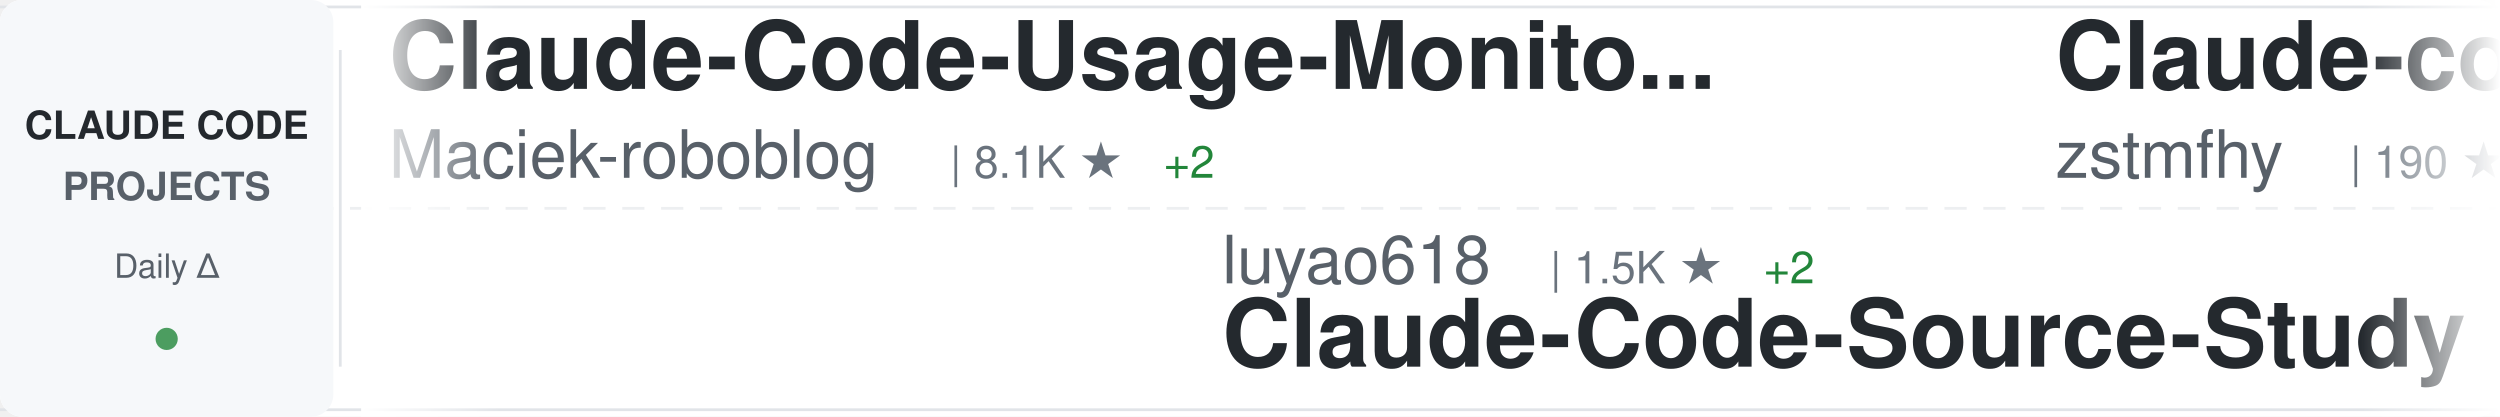
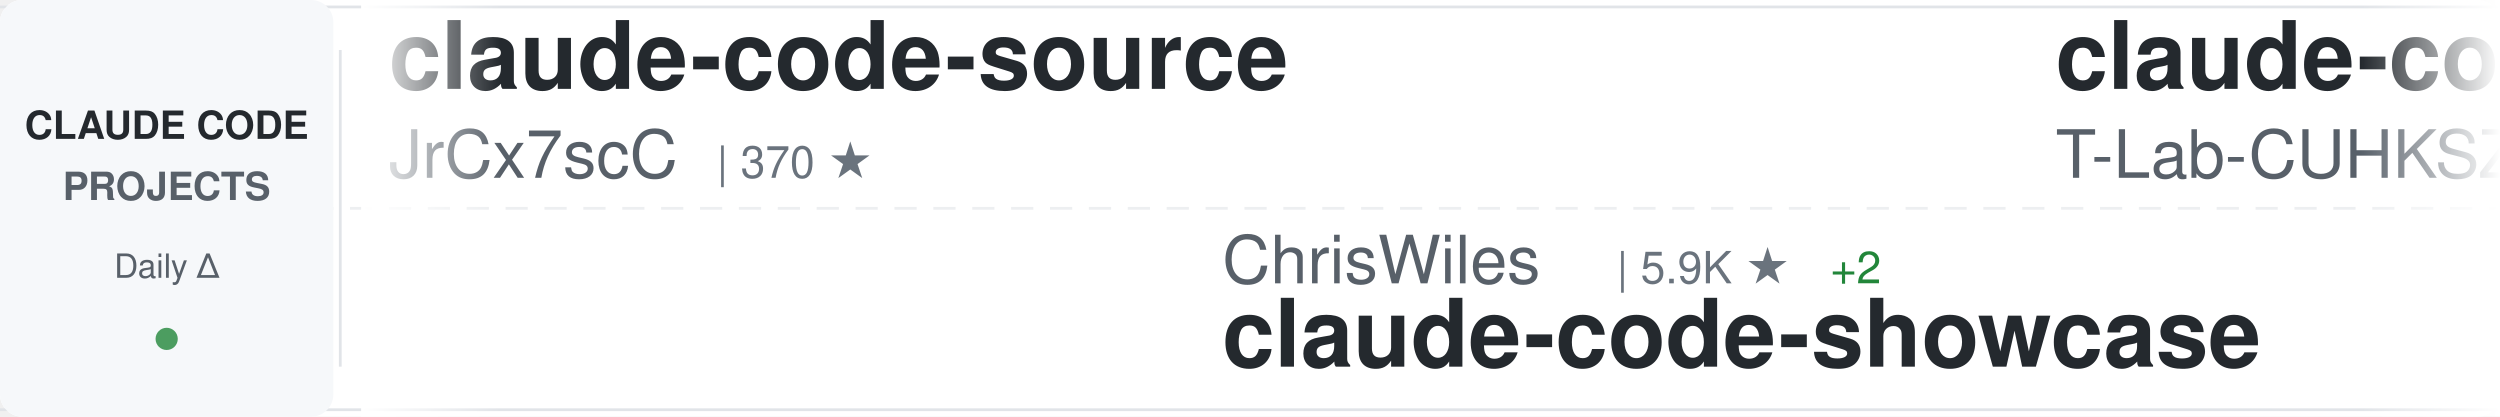
<svg xmlns="http://www.w3.org/2000/svg" width="900" height="150">
  <defs>
    <linearGradient id="awesomeLeftFade" x1="0%" y1="0%" x2="100%" y2="0%">
      <stop offset="0%" style="stop-color:#ffffff;stop-opacity:1" />
      <stop offset="100%" style="stop-color:#ffffff;stop-opacity:0" />
    </linearGradient>
    <linearGradient id="awesomeRightFade" x1="0%" y1="0%" x2="100%" y2="0%">
      <stop offset="0%" style="stop-color:#ffffff;stop-opacity:0" />
      <stop offset="100%" style="stop-color:#ffffff;stop-opacity:1" />
    </linearGradient>
  </defs>
  <rect width="900" height="150" fill="#ffffff" rx="8" />
  <rect x="0" y="2" width="900" height="1" fill="#e1e4e8" />
  <rect x="0" y="147" width="900" height="1" fill="#e1e4e8" />
  <line x1="0" y1="75" x2="900" y2="75" stroke="#e1e4e8" stroke-width="1" stroke-dasharray="8 6" opacity="0.6" />
  <rect x="0" y="0" width="120" height="150" fill="#f6f8fa" rx="8" />
  <text x="60" y="50" font-family="-apple-system, BlinkMacSystemFont, 'Segoe UI', Helvetica, Arial, sans-serif" font-size="14" font-weight="600" fill="#24292e" text-anchor="middle">CLAUDE CODE</text>
  <text x="60" y="72" font-family="-apple-system, BlinkMacSystemFont, 'Segoe UI', Helvetica, Arial, sans-serif" font-size="14" font-weight="600" fill="#586069" text-anchor="middle">PROJECTS</text>
  <text x="60" y="100" font-family="-apple-system, BlinkMacSystemFont, 'Segoe UI', Helvetica, Arial, sans-serif" font-size="12" font-weight="500" fill="#586069" text-anchor="middle">Daily Δ</text>
  <circle cx="60" cy="122" r="4" fill="#22863a" opacity="0.8" />
  <rect x="122" y="18" width="1" height="114" fill="#e1e4e8" />
  <clipPath id="awesomeTickerClip">
    <rect x="130" y="0" width="770" height="150" />
  </clipPath>
  <g clip-path="url(#awesomeTickerClip)">
    <g id="awesomeTickerItems">
      <animateTransform attributeName="transform" attributeType="XML" type="translate" from="0 0" to="-3000 0" dur="54s" repeatCount="indefinite" />
      <g transform="translate(0, 0)">
-         <text x="140" y="32" font-family="-apple-system, BlinkMacSystemFont, 'Segoe UI', Helvetica, Arial, sans-serif" font-size="34" font-weight="600" fill="#24292e">Claude-Code-Usage-Monito...</text>
-         <text x="140" y="64" font-family="-apple-system, BlinkMacSystemFont, 'Segoe UI', Helvetica, Arial, sans-serif" font-size="24" font-weight="400" fill="#586069">Maciek-roboblog</text>
-         <text x="342" y="64" font-family="-apple-system, BlinkMacSystemFont, 'Segoe UI', Helvetica, Arial, sans-serif" font-size="16" font-weight="500" fill="#6a737d">| 8.1K ★</text>
-         <text x="419" y="64" font-family="-apple-system, BlinkMacSystemFont, 'Segoe UI', Helvetica, Arial, sans-serif" font-size="16" font-weight="500" fill="#22863a"> +2</text>
+         <text x="140" y="32" font-family="-apple-system, BlinkMacSystemFont, 'Segoe UI', Helvetica, Arial, sans-serif" font-size="34" font-weight="600" fill="#24292e">claude-code-source</text>
+         <text x="140" y="64" font-family="-apple-system, BlinkMacSystemFont, 'Segoe UI', Helvetica, Arial, sans-serif" font-size="24" font-weight="400" fill="#586069">JrCx7scC</text>
+         <text x="258" y="64" font-family="-apple-system, BlinkMacSystemFont, 'Segoe UI', Helvetica, Arial, sans-serif" font-size="16" font-weight="500" fill="#6a737d">| 370 ★</text>
      </g>
      <g transform="translate(300, 0)">
-         <text x="140" y="102" font-family="-apple-system, BlinkMacSystemFont, 'Segoe UI', Helvetica, Arial, sans-serif" font-size="24" font-weight="400" fill="#586069">luyao618</text>
-         <text x="258" y="102" font-family="-apple-system, BlinkMacSystemFont, 'Segoe UI', Helvetica, Arial, sans-serif" font-size="16" font-weight="500" fill="#6a737d">| 1.5K ★</text>
-         <text x="335" y="102" font-family="-apple-system, BlinkMacSystemFont, 'Segoe UI', Helvetica, Arial, sans-serif" font-size="16" font-weight="500" fill="#22863a"> +2</text>
-         <text x="140" y="132" font-family="-apple-system, BlinkMacSystemFont, 'Segoe UI', Helvetica, Arial, sans-serif" font-size="34" font-weight="600" fill="#24292e">Claude-Code-Source-Study</text>
+         <text x="140" y="102" font-family="-apple-system, BlinkMacSystemFont, 'Segoe UI', Helvetica, Arial, sans-serif" font-size="24" font-weight="400" fill="#586069">ChrisWiles</text>
+         <text x="282" y="102" font-family="-apple-system, BlinkMacSystemFont, 'Segoe UI', Helvetica, Arial, sans-serif" font-size="16" font-weight="500" fill="#6a737d">| 5.9K ★</text>
+         <text x="359" y="102" font-family="-apple-system, BlinkMacSystemFont, 'Segoe UI', Helvetica, Arial, sans-serif" font-size="16" font-weight="500" fill="#22863a"> +2</text>
+         <text x="140" y="132" font-family="-apple-system, BlinkMacSystemFont, 'Segoe UI', Helvetica, Arial, sans-serif" font-size="34" font-weight="600" fill="#24292e">claude-code-showcase</text>
      </g>
      <g transform="translate(600, 0)">
-         <text x="140" y="32" font-family="-apple-system, BlinkMacSystemFont, 'Segoe UI', Helvetica, Arial, sans-serif" font-size="34" font-weight="600" fill="#24292e">Claude-code</text>
-         <text x="140" y="64" font-family="-apple-system, BlinkMacSystemFont, 'Segoe UI', Helvetica, Arial, sans-serif" font-size="24" font-weight="400" fill="#586069">zstmfhy</text>
-         <text x="246" y="64" font-family="-apple-system, BlinkMacSystemFont, 'Segoe UI', Helvetica, Arial, sans-serif" font-size="16" font-weight="500" fill="#6a737d">| 190 ★</text>
+         <text x="140" y="32" font-family="-apple-system, BlinkMacSystemFont, 'Segoe UI', Helvetica, Arial, sans-serif" font-size="34" font-weight="600" fill="#24292e">claude-code</text>
+         <text x="140" y="64" font-family="-apple-system, BlinkMacSystemFont, 'Segoe UI', Helvetica, Arial, sans-serif" font-size="24" font-weight="400" fill="#586069">T-Lab-CUHKSZ</text>
+         <text x="306" y="64" font-family="-apple-system, BlinkMacSystemFont, 'Segoe UI', Helvetica, Arial, sans-serif" font-size="16" font-weight="500" fill="#6a737d">| 317 ★</text>
      </g>
      <g transform="translate(900, 0)">
-         <text x="140" y="102" font-family="-apple-system, BlinkMacSystemFont, 'Segoe UI', Helvetica, Arial, sans-serif" font-size="24" font-weight="400" fill="#586069">affaan-m</text>
-         <text x="258" y="102" font-family="-apple-system, BlinkMacSystemFont, 'Segoe UI', Helvetica, Arial, sans-serif" font-size="16" font-weight="500" fill="#6a737d">| 209.5K ★</text>
-         <text x="353" y="102" font-family="-apple-system, BlinkMacSystemFont, 'Segoe UI', Helvetica, Arial, sans-serif" font-size="16" font-weight="500" fill="#22863a"> +777</text>
-         <text x="140" y="132" font-family="-apple-system, BlinkMacSystemFont, 'Segoe UI', Helvetica, Arial, sans-serif" font-size="34" font-weight="600" fill="#24292e">ECC</text>
+         <text x="140" y="102" font-family="-apple-system, BlinkMacSystemFont, 'Segoe UI', Helvetica, Arial, sans-serif" font-size="24" font-weight="400" fill="#586069">Cranot</text>
+         <text x="234" y="102" font-family="-apple-system, BlinkMacSystemFont, 'Segoe UI', Helvetica, Arial, sans-serif" font-size="16" font-weight="500" fill="#6a737d">| 2.8K ★</text>
+         <text x="311" y="102" font-family="-apple-system, BlinkMacSystemFont, 'Segoe UI', Helvetica, Arial, sans-serif" font-size="16" font-weight="500" fill="#22863a"> +1</text>
+         <text x="140" y="132" font-family="-apple-system, BlinkMacSystemFont, 'Segoe UI', Helvetica, Arial, sans-serif" font-size="34" font-weight="600" fill="#24292e">claude-code-guide</text>
      </g>
      <g transform="translate(1200, 0)">
-         <text x="140" y="32" font-family="-apple-system, BlinkMacSystemFont, 'Segoe UI', Helvetica, Arial, sans-serif" font-size="34" font-weight="600" fill="#24292e">claude-code-reverse</text>
-         <text x="140" y="64" font-family="-apple-system, BlinkMacSystemFont, 'Segoe UI', Helvetica, Arial, sans-serif" font-size="24" font-weight="400" fill="#586069">Yuyz0112</text>
-         <text x="258" y="64" font-family="-apple-system, BlinkMacSystemFont, 'Segoe UI', Helvetica, Arial, sans-serif" font-size="16" font-weight="500" fill="#6a737d">| 2.4K ★</text>
+         <text x="140" y="32" font-family="-apple-system, BlinkMacSystemFont, 'Segoe UI', Helvetica, Arial, sans-serif" font-size="34" font-weight="600" fill="#24292e">claude-code</text>
+         <text x="140" y="64" font-family="-apple-system, BlinkMacSystemFont, 'Segoe UI', Helvetica, Arial, sans-serif" font-size="24" font-weight="400" fill="#586069">lowcortisolprogrammer</text>
+         <text x="414" y="64" font-family="-apple-system, BlinkMacSystemFont, 'Segoe UI', Helvetica, Arial, sans-serif" font-size="16" font-weight="500" fill="#6a737d">| 172 ★</text>
      </g>
      <g transform="translate(1500, 0)">
-         <text x="140" y="102" font-family="-apple-system, BlinkMacSystemFont, 'Segoe UI', Helvetica, Arial, sans-serif" font-size="24" font-weight="400" fill="#586069">Windy3f3f3f3f</text>
-         <text x="318" y="102" font-family="-apple-system, BlinkMacSystemFont, 'Segoe UI', Helvetica, Arial, sans-serif" font-size="16" font-weight="500" fill="#6a737d">| 1.4K ★</text>
-         <text x="395" y="102" font-family="-apple-system, BlinkMacSystemFont, 'Segoe UI', Helvetica, Arial, sans-serif" font-size="16" font-weight="500" fill="#22863a"> +7</text>
-         <text x="140" y="132" font-family="-apple-system, BlinkMacSystemFont, 'Segoe UI', Helvetica, Arial, sans-serif" font-size="34" font-weight="600" fill="#24292e">claude-code-from-scratch</text>
+         <text x="140" y="102" font-family="-apple-system, BlinkMacSystemFont, 'Segoe UI', Helvetica, Arial, sans-serif" font-size="24" font-weight="400" fill="#586069">Hyper66666</text>
+         <text x="282" y="102" font-family="-apple-system, BlinkMacSystemFont, 'Segoe UI', Helvetica, Arial, sans-serif" font-size="16" font-weight="500" fill="#6a737d">| 215 ★</text>
+         <text x="140" y="132" font-family="-apple-system, BlinkMacSystemFont, 'Segoe UI', Helvetica, Arial, sans-serif" font-size="34" font-weight="600" fill="#24292e">claude-code-sourcemap</text>
      </g>
      <g transform="translate(1800, 0)">
-         <text x="140" y="32" font-family="-apple-system, BlinkMacSystemFont, 'Segoe UI', Helvetica, Arial, sans-serif" font-size="34" font-weight="600" fill="#24292e">claude-code-plugins-plus...</text>
-         <text x="140" y="64" font-family="-apple-system, BlinkMacSystemFont, 'Segoe UI', Helvetica, Arial, sans-serif" font-size="24" font-weight="400" fill="#586069">jeremylongshore</text>
-         <text x="342" y="64" font-family="-apple-system, BlinkMacSystemFont, 'Segoe UI', Helvetica, Arial, sans-serif" font-size="16" font-weight="500" fill="#6a737d">| 2.3K ★</text>
-         <text x="419" y="64" font-family="-apple-system, BlinkMacSystemFont, 'Segoe UI', Helvetica, Arial, sans-serif" font-size="16" font-weight="500" fill="#22863a"> +9</text>
+         <text x="140" y="32" font-family="-apple-system, BlinkMacSystemFont, 'Segoe UI', Helvetica, Arial, sans-serif" font-size="34" font-weight="600" fill="#24292e">claude-code-telegram</text>
+         <text x="140" y="64" font-family="-apple-system, BlinkMacSystemFont, 'Segoe UI', Helvetica, Arial, sans-serif" font-size="24" font-weight="400" fill="#586069">RichardAtCT</text>
+         <text x="294" y="64" font-family="-apple-system, BlinkMacSystemFont, 'Segoe UI', Helvetica, Arial, sans-serif" font-size="16" font-weight="500" fill="#6a737d">| 2.7K ★</text>
+         <text x="371" y="64" font-family="-apple-system, BlinkMacSystemFont, 'Segoe UI', Helvetica, Arial, sans-serif" font-size="16" font-weight="500" fill="#22863a"> +5</text>
      </g>
      <g transform="translate(2100, 0)">
-         <text x="140" y="102" font-family="-apple-system, BlinkMacSystemFont, 'Segoe UI', Helvetica, Arial, sans-serif" font-size="24" font-weight="400" fill="#586069">ChinaSiro</text>
-         <text x="270" y="102" font-family="-apple-system, BlinkMacSystemFont, 'Segoe UI', Helvetica, Arial, sans-serif" font-size="16" font-weight="500" fill="#6a737d">| 9.3K ★</text>
-         <text x="347" y="102" font-family="-apple-system, BlinkMacSystemFont, 'Segoe UI', Helvetica, Arial, sans-serif" font-size="16" font-weight="500" fill="#22863a"> +7</text>
-         <text x="140" y="132" font-family="-apple-system, BlinkMacSystemFont, 'Segoe UI', Helvetica, Arial, sans-serif" font-size="34" font-weight="600" fill="#24292e">claude-code-sourcemap</text>
+         <text x="140" y="102" font-family="-apple-system, BlinkMacSystemFont, 'Segoe UI', Helvetica, Arial, sans-serif" font-size="24" font-weight="400" fill="#586069">Onewon</text>
+         <text x="234" y="102" font-family="-apple-system, BlinkMacSystemFont, 'Segoe UI', Helvetica, Arial, sans-serif" font-size="16" font-weight="500" fill="#6a737d">| 181 ★</text>
+         <text x="140" y="132" font-family="-apple-system, BlinkMacSystemFont, 'Segoe UI', Helvetica, Arial, sans-serif" font-size="34" font-weight="600" fill="#24292e">claude-code</text>
      </g>
      <g transform="translate(2400, 0)">
-         <text x="140" y="32" font-family="-apple-system, BlinkMacSystemFont, 'Segoe UI', Helvetica, Arial, sans-serif" font-size="34" font-weight="600" fill="#24292e">Claude-Code-Game-Studios</text>
-         <text x="140" y="64" font-family="-apple-system, BlinkMacSystemFont, 'Segoe UI', Helvetica, Arial, sans-serif" font-size="24" font-weight="400" fill="#586069">Donchitos</text>
-         <text x="270" y="64" font-family="-apple-system, BlinkMacSystemFont, 'Segoe UI', Helvetica, Arial, sans-serif" font-size="16" font-weight="500" fill="#6a737d">| 21.1K ★</text>
-         <text x="356" y="64" font-family="-apple-system, BlinkMacSystemFont, 'Segoe UI', Helvetica, Arial, sans-serif" font-size="16" font-weight="500" fill="#22863a"> +88</text>
+         <text x="140" y="32" font-family="-apple-system, BlinkMacSystemFont, 'Segoe UI', Helvetica, Arial, sans-serif" font-size="34" font-weight="600" fill="#24292e">claude-code-source</text>
+         <text x="140" y="64" font-family="-apple-system, BlinkMacSystemFont, 'Segoe UI', Helvetica, Arial, sans-serif" font-size="24" font-weight="400" fill="#586069">AprilNEA</text>
+         <text x="258" y="64" font-family="-apple-system, BlinkMacSystemFont, 'Segoe UI', Helvetica, Arial, sans-serif" font-size="16" font-weight="500" fill="#6a737d">| 385 ★</text>
+         <text x="326" y="64" font-family="-apple-system, BlinkMacSystemFont, 'Segoe UI', Helvetica, Arial, sans-serif" font-size="16" font-weight="500" fill="#22863a"> +1</text>
      </g>
      <g transform="translate(2700, 0)">
-         <text x="140" y="102" font-family="-apple-system, BlinkMacSystemFont, 'Segoe UI', Helvetica, Arial, sans-serif" font-size="24" font-weight="400" fill="#586069">ponponon</text>
-         <text x="258" y="102" font-family="-apple-system, BlinkMacSystemFont, 'Segoe UI', Helvetica, Arial, sans-serif" font-size="16" font-weight="500" fill="#6a737d">| 2.3K ★</text>
-         <text x="335" y="102" font-family="-apple-system, BlinkMacSystemFont, 'Segoe UI', Helvetica, Arial, sans-serif" font-size="16" font-weight="500" fill="#22863a"> +1</text>
-         <text x="140" y="132" font-family="-apple-system, BlinkMacSystemFont, 'Segoe UI', Helvetica, Arial, sans-serif" font-size="34" font-weight="600" fill="#24292e">claude_code_src</text>
+         <text x="140" y="102" font-family="-apple-system, BlinkMacSystemFont, 'Segoe UI', Helvetica, Arial, sans-serif" font-size="24" font-weight="400" fill="#586069">jqueryscript</text>
+         <text x="306" y="102" font-family="-apple-system, BlinkMacSystemFont, 'Segoe UI', Helvetica, Arial, sans-serif" font-size="16" font-weight="500" fill="#6a737d">| 412 ★</text>
+         <text x="374" y="102" font-family="-apple-system, BlinkMacSystemFont, 'Segoe UI', Helvetica, Arial, sans-serif" font-size="16" font-weight="500" fill="#22863a"> +4</text>
+         <text x="140" y="132" font-family="-apple-system, BlinkMacSystemFont, 'Segoe UI', Helvetica, Arial, sans-serif" font-size="34" font-weight="600" fill="#24292e">awesome-claude-code</text>
      </g>
      <g transform="translate(3000, 0)">
-         <text x="140" y="32" font-family="-apple-system, BlinkMacSystemFont, 'Segoe UI', Helvetica, Arial, sans-serif" font-size="34" font-weight="600" fill="#24292e">Claude-Code-Usage-Monito...</text>
-         <text x="140" y="64" font-family="-apple-system, BlinkMacSystemFont, 'Segoe UI', Helvetica, Arial, sans-serif" font-size="24" font-weight="400" fill="#586069">Maciek-roboblog</text>
-         <text x="342" y="64" font-family="-apple-system, BlinkMacSystemFont, 'Segoe UI', Helvetica, Arial, sans-serif" font-size="16" font-weight="500" fill="#6a737d">| 8.1K ★</text>
-         <text x="419" y="64" font-family="-apple-system, BlinkMacSystemFont, 'Segoe UI', Helvetica, Arial, sans-serif" font-size="16" font-weight="500" fill="#22863a"> +2</text>
+         <text x="140" y="32" font-family="-apple-system, BlinkMacSystemFont, 'Segoe UI', Helvetica, Arial, sans-serif" font-size="34" font-weight="600" fill="#24292e">claude-code-source</text>
+         <text x="140" y="64" font-family="-apple-system, BlinkMacSystemFont, 'Segoe UI', Helvetica, Arial, sans-serif" font-size="24" font-weight="400" fill="#586069">JrCx7scC</text>
+         <text x="258" y="64" font-family="-apple-system, BlinkMacSystemFont, 'Segoe UI', Helvetica, Arial, sans-serif" font-size="16" font-weight="500" fill="#6a737d">| 370 ★</text>
      </g>
      <g transform="translate(3300, 0)">
-         <text x="140" y="102" font-family="-apple-system, BlinkMacSystemFont, 'Segoe UI', Helvetica, Arial, sans-serif" font-size="24" font-weight="400" fill="#586069">luyao618</text>
-         <text x="258" y="102" font-family="-apple-system, BlinkMacSystemFont, 'Segoe UI', Helvetica, Arial, sans-serif" font-size="16" font-weight="500" fill="#6a737d">| 1.5K ★</text>
-         <text x="335" y="102" font-family="-apple-system, BlinkMacSystemFont, 'Segoe UI', Helvetica, Arial, sans-serif" font-size="16" font-weight="500" fill="#22863a"> +2</text>
-         <text x="140" y="132" font-family="-apple-system, BlinkMacSystemFont, 'Segoe UI', Helvetica, Arial, sans-serif" font-size="34" font-weight="600" fill="#24292e">Claude-Code-Source-Study</text>
+         <text x="140" y="102" font-family="-apple-system, BlinkMacSystemFont, 'Segoe UI', Helvetica, Arial, sans-serif" font-size="24" font-weight="400" fill="#586069">ChrisWiles</text>
+         <text x="282" y="102" font-family="-apple-system, BlinkMacSystemFont, 'Segoe UI', Helvetica, Arial, sans-serif" font-size="16" font-weight="500" fill="#6a737d">| 5.9K ★</text>
+         <text x="359" y="102" font-family="-apple-system, BlinkMacSystemFont, 'Segoe UI', Helvetica, Arial, sans-serif" font-size="16" font-weight="500" fill="#22863a"> +2</text>
+         <text x="140" y="132" font-family="-apple-system, BlinkMacSystemFont, 'Segoe UI', Helvetica, Arial, sans-serif" font-size="34" font-weight="600" fill="#24292e">claude-code-showcase</text>
      </g>
      <g transform="translate(3600, 0)">
-         <text x="140" y="32" font-family="-apple-system, BlinkMacSystemFont, 'Segoe UI', Helvetica, Arial, sans-serif" font-size="34" font-weight="600" fill="#24292e">Claude-code</text>
-         <text x="140" y="64" font-family="-apple-system, BlinkMacSystemFont, 'Segoe UI', Helvetica, Arial, sans-serif" font-size="24" font-weight="400" fill="#586069">zstmfhy</text>
-         <text x="246" y="64" font-family="-apple-system, BlinkMacSystemFont, 'Segoe UI', Helvetica, Arial, sans-serif" font-size="16" font-weight="500" fill="#6a737d">| 190 ★</text>
+         <text x="140" y="32" font-family="-apple-system, BlinkMacSystemFont, 'Segoe UI', Helvetica, Arial, sans-serif" font-size="34" font-weight="600" fill="#24292e">claude-code</text>
+         <text x="140" y="64" font-family="-apple-system, BlinkMacSystemFont, 'Segoe UI', Helvetica, Arial, sans-serif" font-size="24" font-weight="400" fill="#586069">T-Lab-CUHKSZ</text>
+         <text x="306" y="64" font-family="-apple-system, BlinkMacSystemFont, 'Segoe UI', Helvetica, Arial, sans-serif" font-size="16" font-weight="500" fill="#6a737d">| 317 ★</text>
      </g>
      <g transform="translate(3900, 0)">
-         <text x="140" y="102" font-family="-apple-system, BlinkMacSystemFont, 'Segoe UI', Helvetica, Arial, sans-serif" font-size="24" font-weight="400" fill="#586069">affaan-m</text>
-         <text x="258" y="102" font-family="-apple-system, BlinkMacSystemFont, 'Segoe UI', Helvetica, Arial, sans-serif" font-size="16" font-weight="500" fill="#6a737d">| 209.5K ★</text>
-         <text x="353" y="102" font-family="-apple-system, BlinkMacSystemFont, 'Segoe UI', Helvetica, Arial, sans-serif" font-size="16" font-weight="500" fill="#22863a"> +777</text>
-         <text x="140" y="132" font-family="-apple-system, BlinkMacSystemFont, 'Segoe UI', Helvetica, Arial, sans-serif" font-size="34" font-weight="600" fill="#24292e">ECC</text>
+         <text x="140" y="102" font-family="-apple-system, BlinkMacSystemFont, 'Segoe UI', Helvetica, Arial, sans-serif" font-size="24" font-weight="400" fill="#586069">Cranot</text>
+         <text x="234" y="102" font-family="-apple-system, BlinkMacSystemFont, 'Segoe UI', Helvetica, Arial, sans-serif" font-size="16" font-weight="500" fill="#6a737d">| 2.8K ★</text>
+         <text x="311" y="102" font-family="-apple-system, BlinkMacSystemFont, 'Segoe UI', Helvetica, Arial, sans-serif" font-size="16" font-weight="500" fill="#22863a"> +1</text>
+         <text x="140" y="132" font-family="-apple-system, BlinkMacSystemFont, 'Segoe UI', Helvetica, Arial, sans-serif" font-size="34" font-weight="600" fill="#24292e">claude-code-guide</text>
      </g>
    </g>
  </g>
  <rect x="130" y="0" width="50" height="150" fill="url(#awesomeLeftFade)" />
  <rect x="850" y="0" width="50" height="150" fill="url(#awesomeRightFade)" />
</svg>
